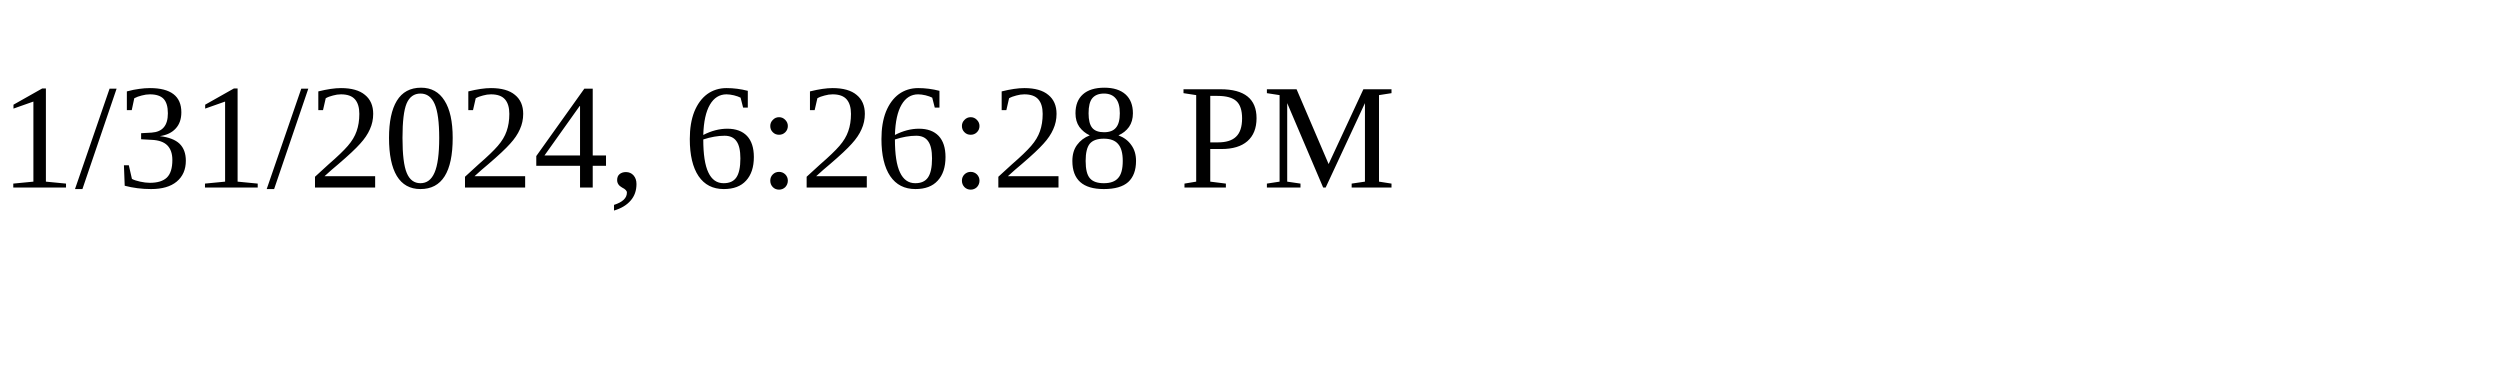
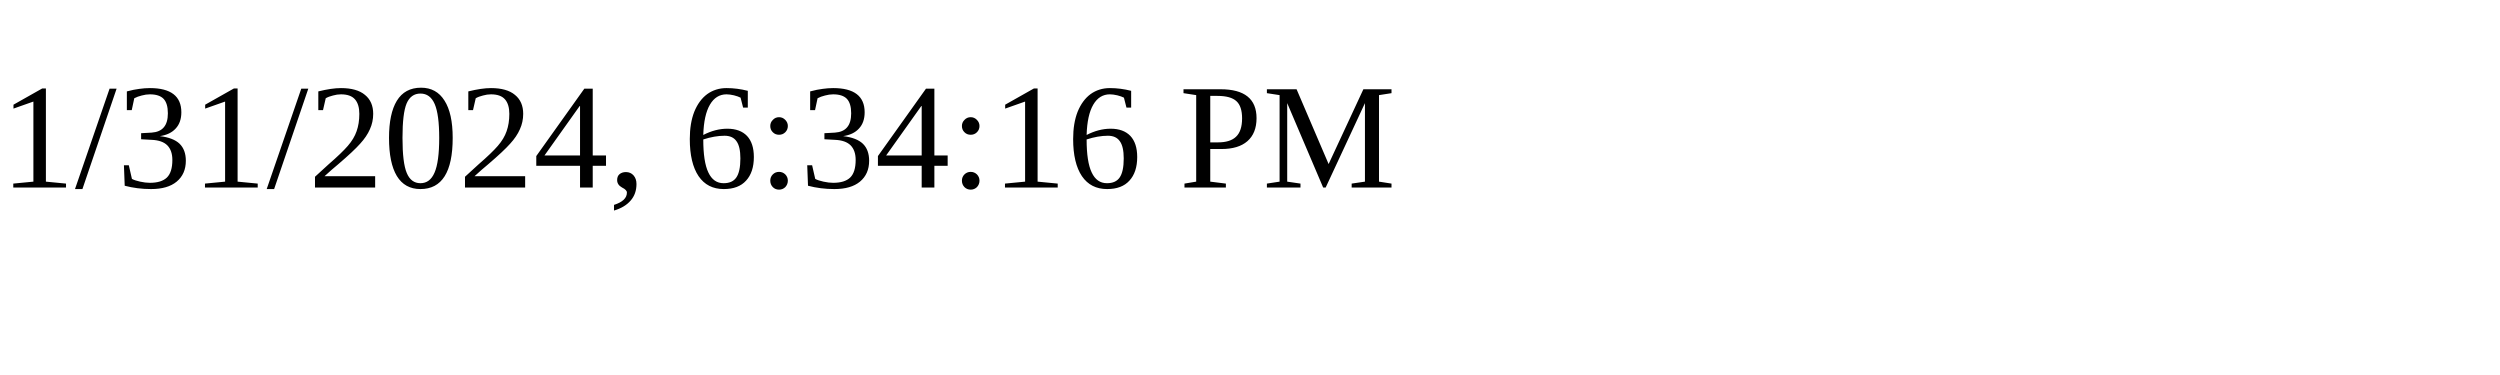
<svg xmlns="http://www.w3.org/2000/svg" height="30" width="200">
-   <text x="0" y="15">1/31/2024, 6:26:28 PM</text>
+   <text x="0" y="15">1/31/2024, 6:34:16 PM</text>
</svg>
